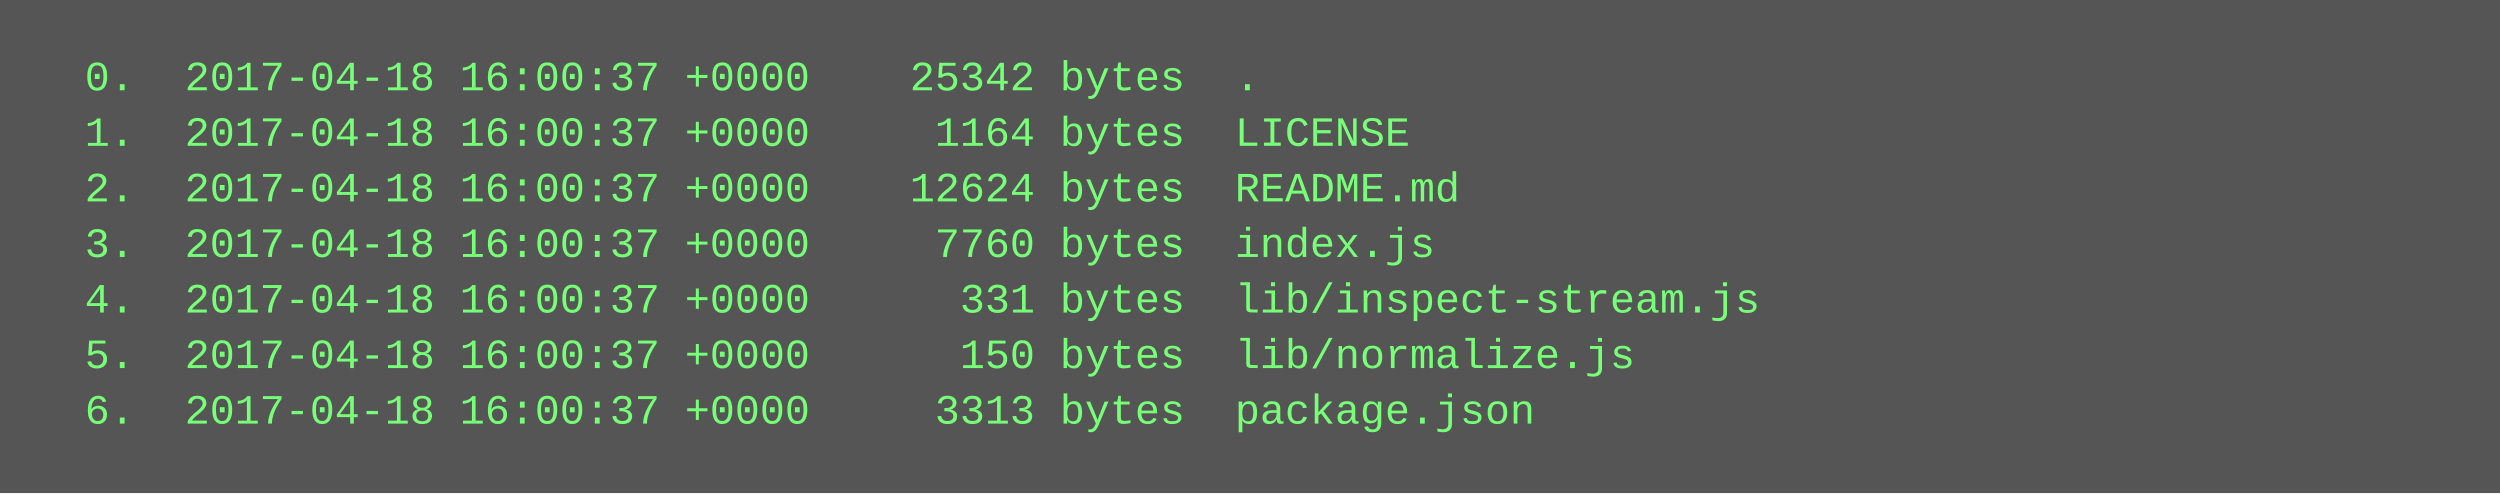
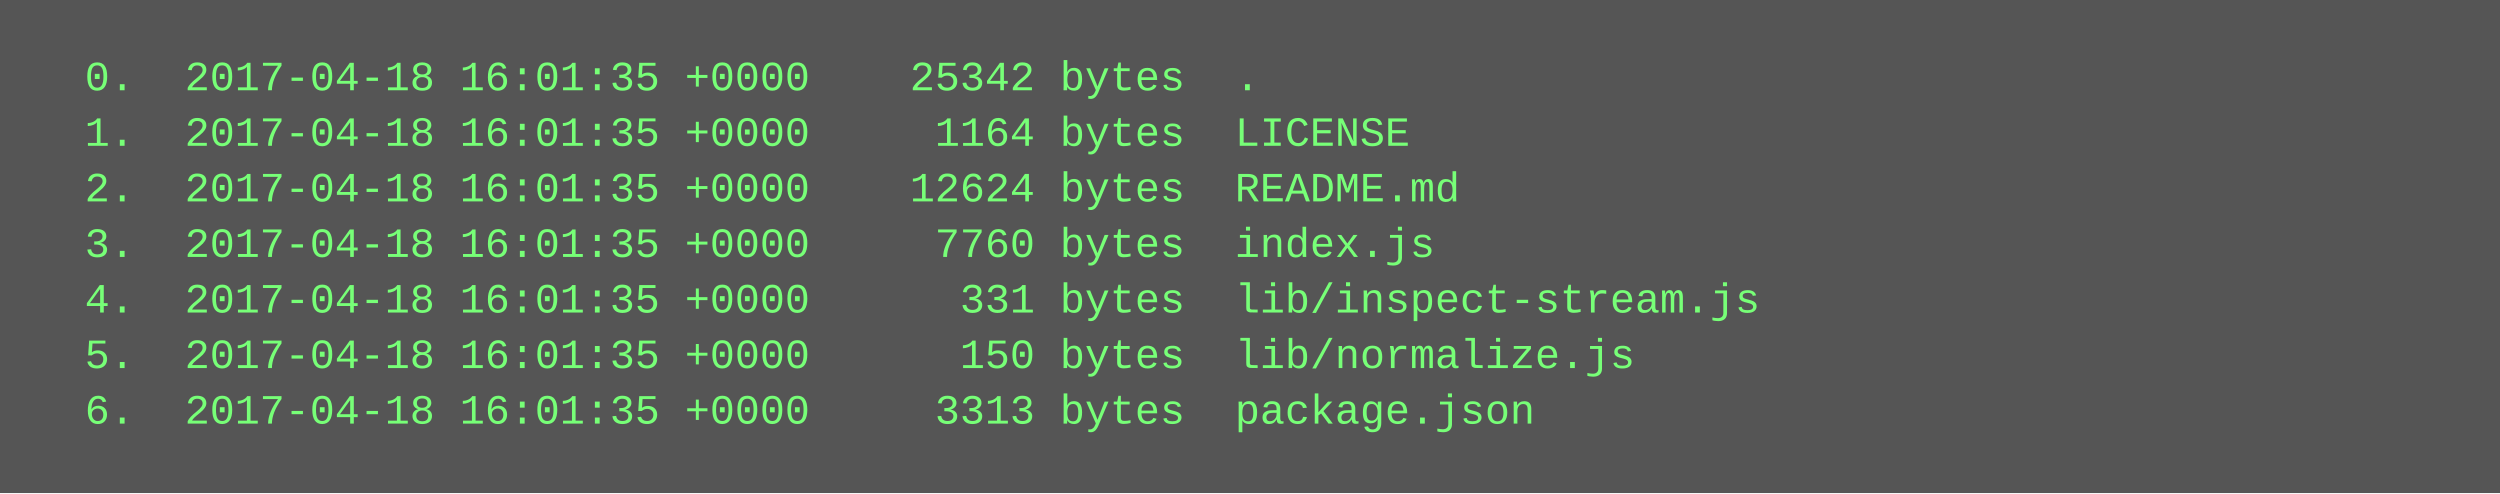
<svg xmlns="http://www.w3.org/2000/svg" height="142" width="720">
  <rect height="142" fill="#555" width="720" />
  <text fill="#7f7" font-family="Courier New" font-size="12" xml:space="preserve">
-     <tspan x="10" y="26">  0.  2017-04-18 16:00:37 +0000    25342 bytes  .</tspan>
-     <tspan x="10" y="42">  1.  2017-04-18 16:00:37 +0000     1164 bytes  LICENSE</tspan>
-     <tspan x="10" y="58">  2.  2017-04-18 16:00:37 +0000    12624 bytes  README.md</tspan>
-     <tspan x="10" y="74">  3.  2017-04-18 16:00:37 +0000     7760 bytes  index.js</tspan>
-     <tspan x="10" y="90">  4.  2017-04-18 16:00:37 +0000      331 bytes  lib/inspect-stream.js</tspan>
-     <tspan x="10" y="106">  5.  2017-04-18 16:00:37 +0000      150 bytes  lib/normalize.js</tspan>
-     <tspan x="10" y="122">  6.  2017-04-18 16:00:37 +0000     3313 bytes  package.json</tspan>
+     <tspan x="10" y="26">  0.  2017-04-18 16:01:35 +0000    25342 bytes  .</tspan>
+     <tspan x="10" y="42">  1.  2017-04-18 16:01:35 +0000     1164 bytes  LICENSE</tspan>
+     <tspan x="10" y="58">  2.  2017-04-18 16:01:35 +0000    12624 bytes  README.md</tspan>
+     <tspan x="10" y="74">  3.  2017-04-18 16:01:35 +0000     7760 bytes  index.js</tspan>
+     <tspan x="10" y="90">  4.  2017-04-18 16:01:35 +0000      331 bytes  lib/inspect-stream.js</tspan>
+     <tspan x="10" y="106">  5.  2017-04-18 16:01:35 +0000      150 bytes  lib/normalize.js</tspan>
+     <tspan x="10" y="122">  6.  2017-04-18 16:01:35 +0000     3313 bytes  package.json</tspan>
  </text>
</svg>
